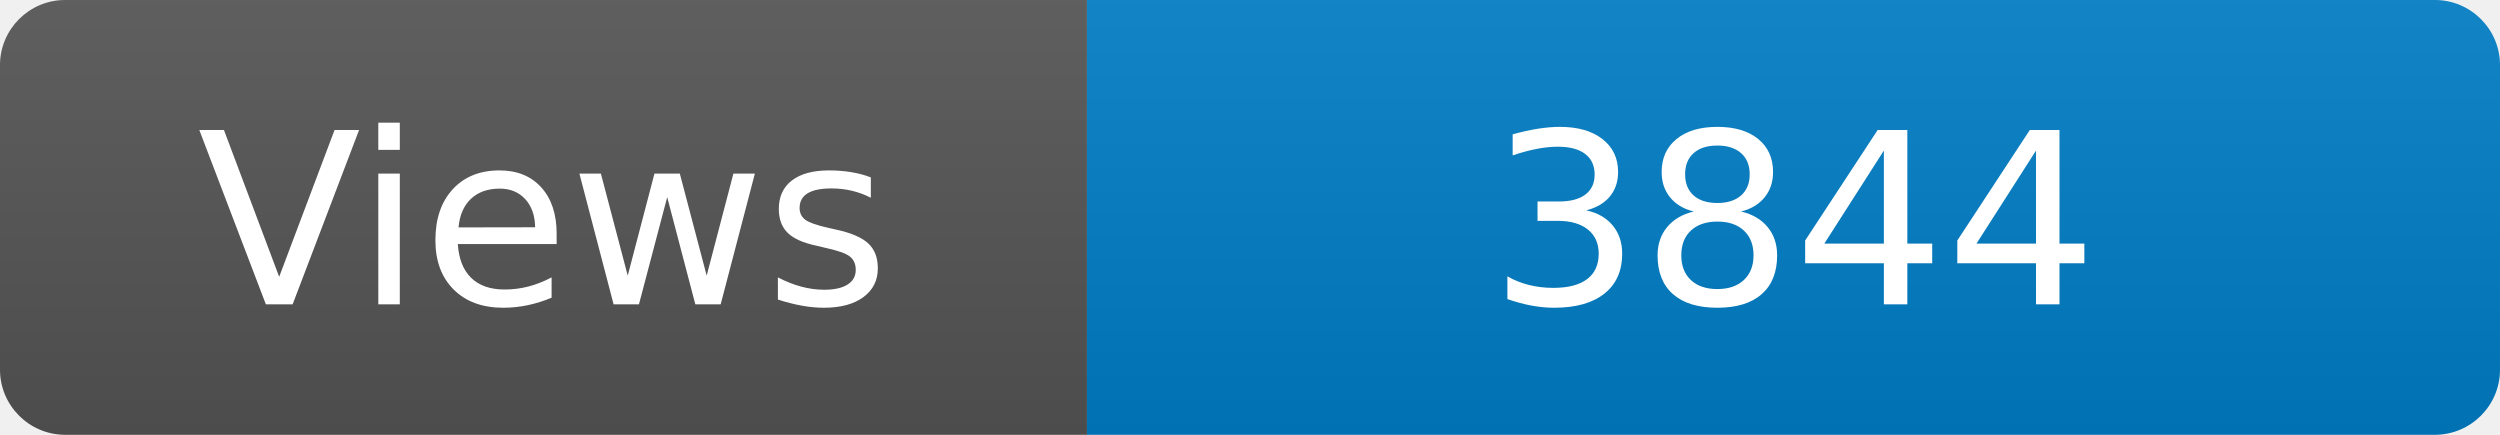
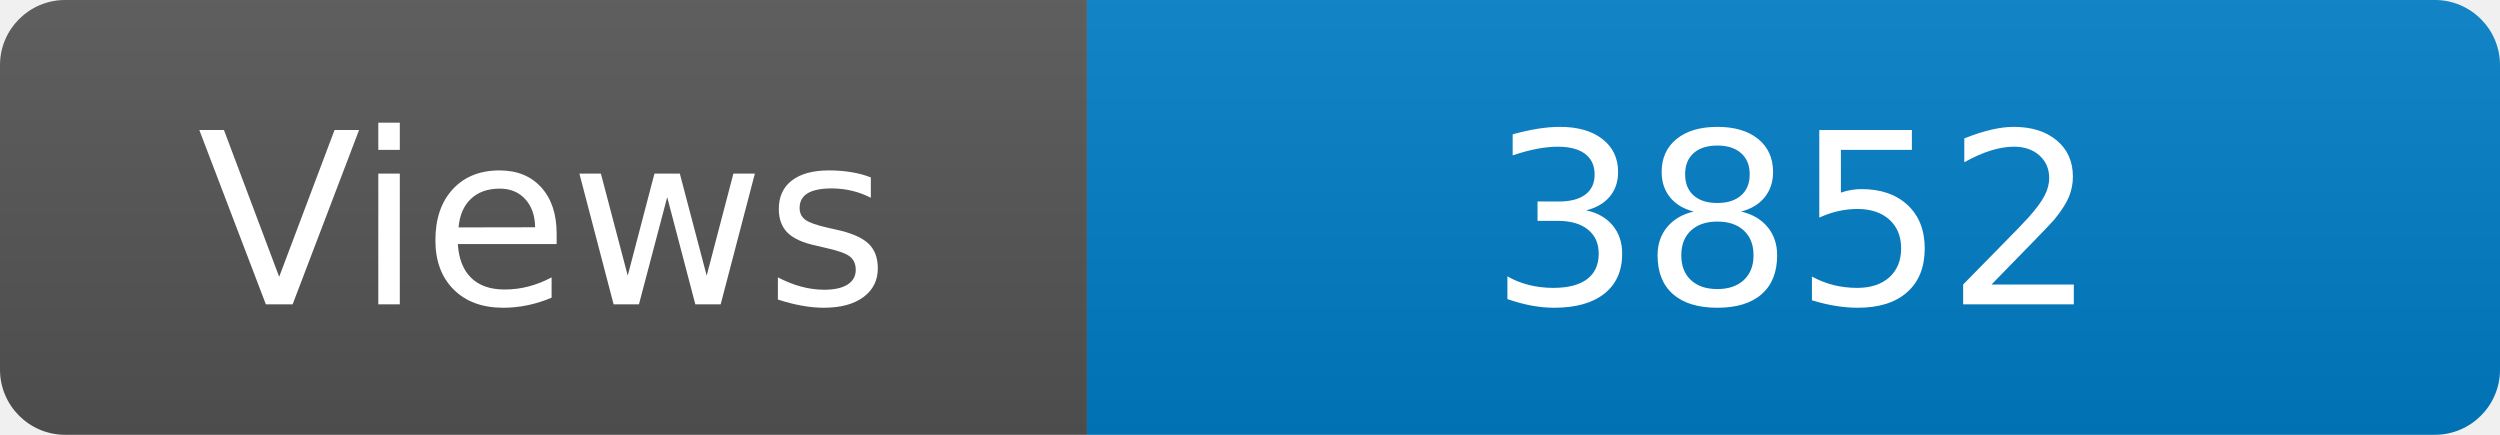
<svg xmlns="http://www.w3.org/2000/svg" width="115" height="20" role="img" aria-label="Maintained?: yes">
  <linearGradient id="s" x2="0" y2="100%">
    <stop offset="0" stop-color="#bbb" stop-opacity=".1" />
    <stop offset="1" stop-opacity=".1" />
  </linearGradient>
  <clipPath id="r">
    <rect width="115" height="20" rx="3" fill="#fff" />
  </clipPath>
  <g clip-path="url(#r)">
    <rect width="50" height="20" fill="#555" />
    <rect x="50" width="160" height="20" fill="#007ec6" />
    <rect width="115" height="20" fill="url(#s)" />
  </g>
  <g fill="#fff" text-anchor="middle" font-family="Verdana,Geneva,DejaVu Sans,sans-serif" font-size="110">
    <text x="250" y="140" transform="scale(.1)" fill="#fff">Views</text>
-     <text x="825" y="140" transform="scale(.1)" fill="#fff">3844</text>
+     <text x="825" y="140" transform="scale(.1)" fill="#fff">3852</text>
  </g>
</svg>
